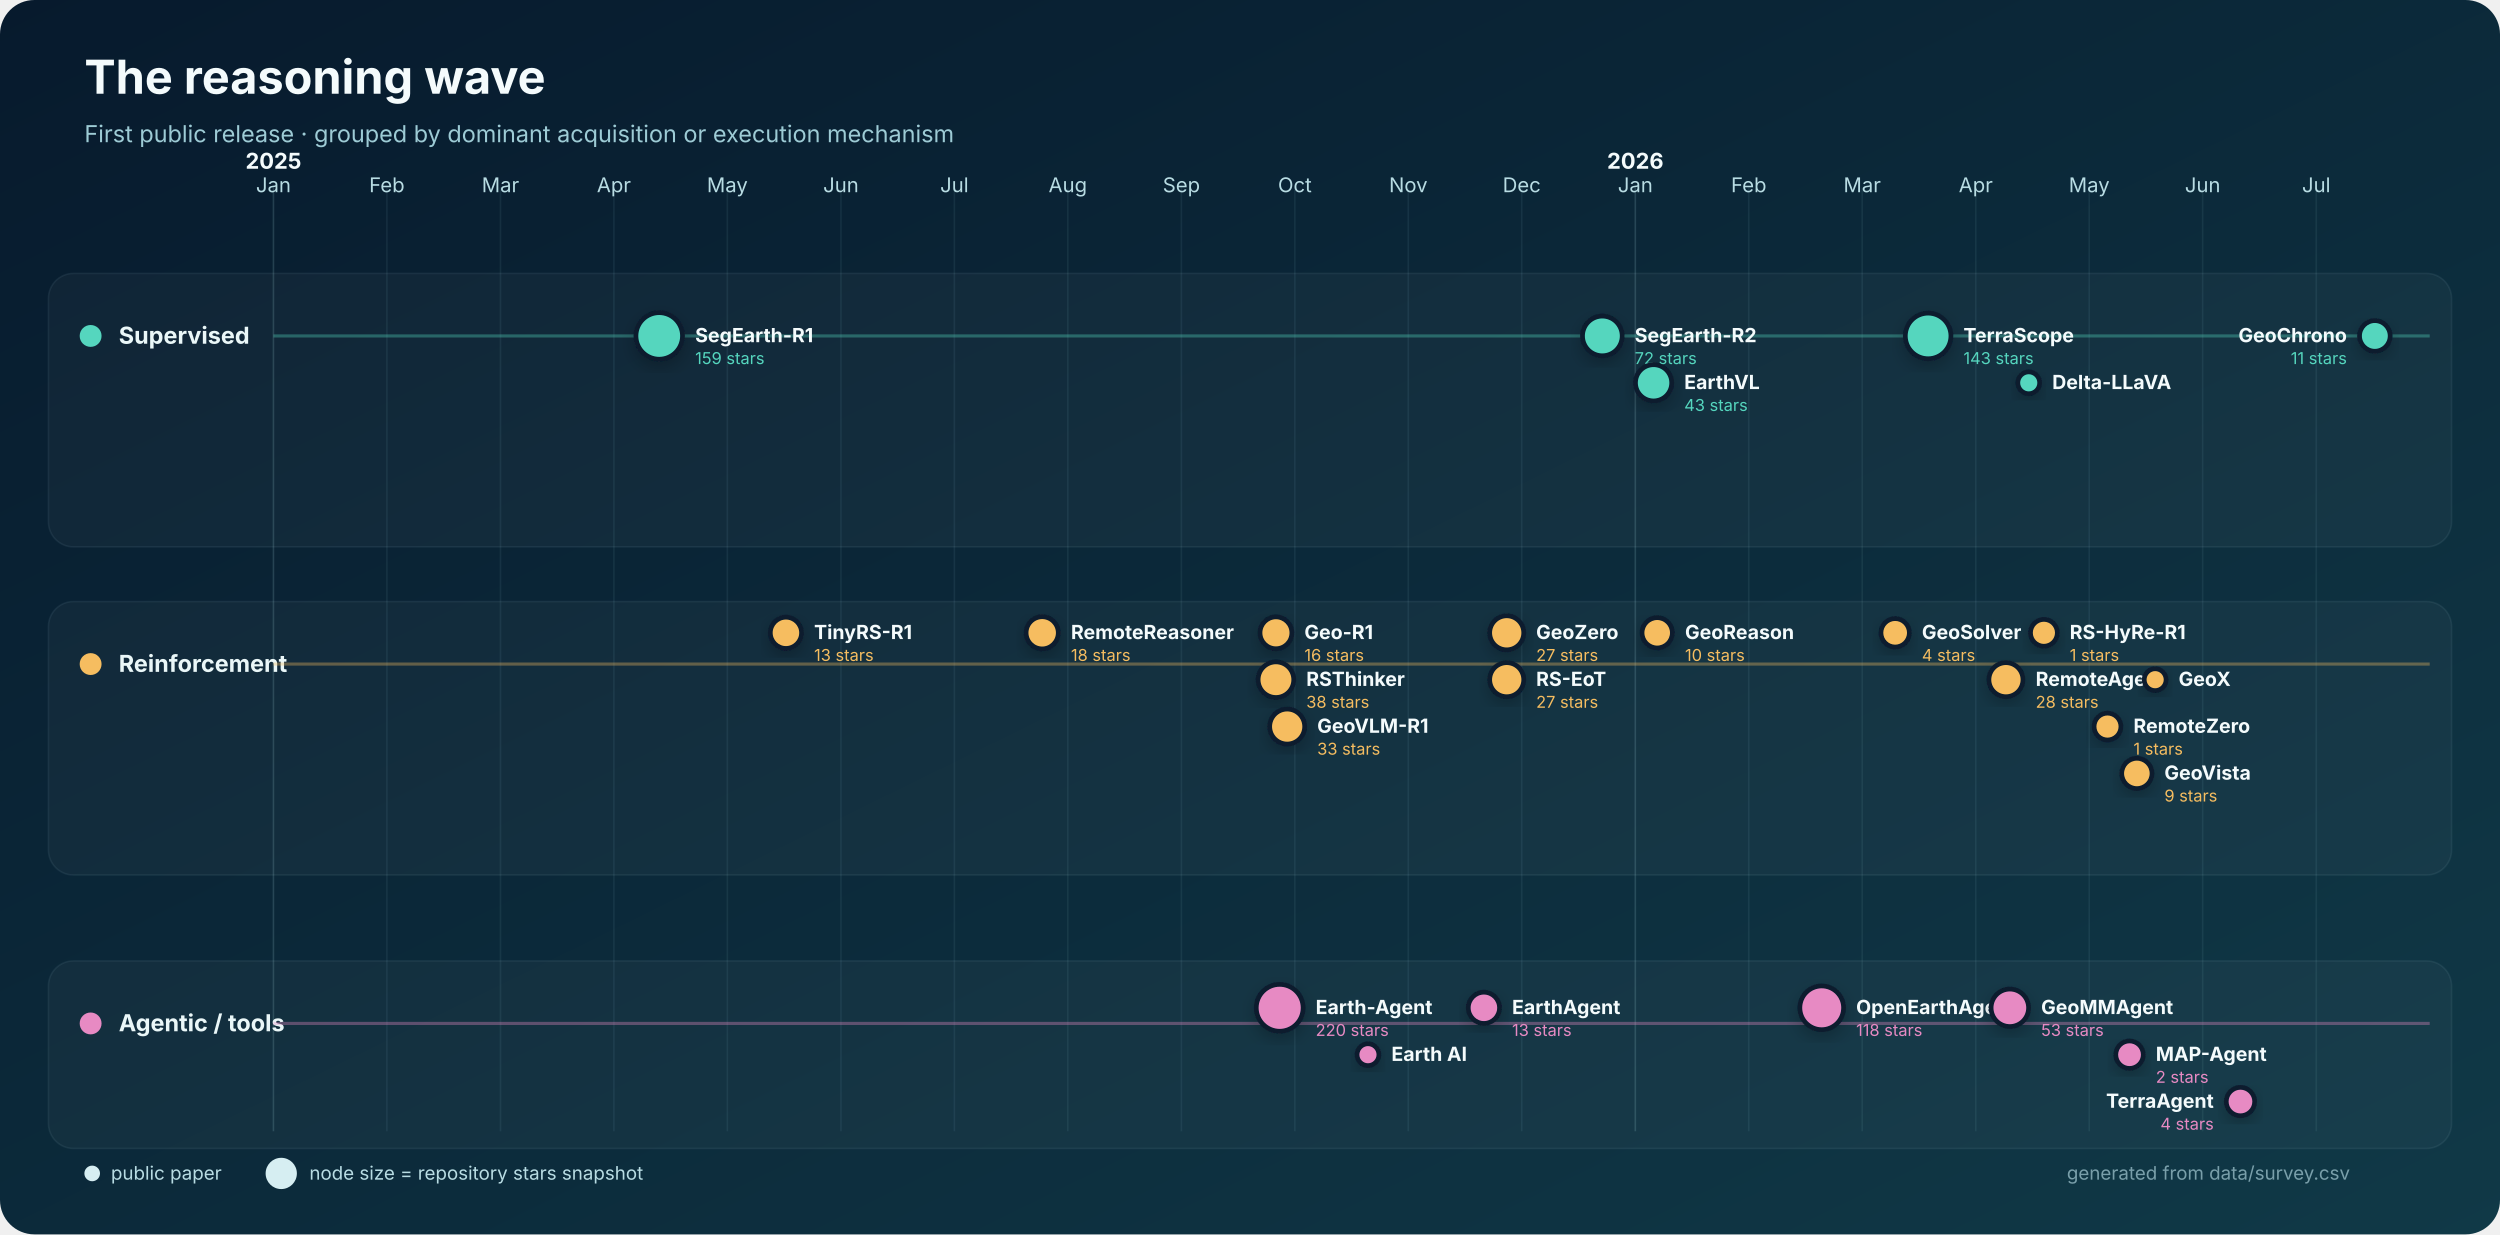
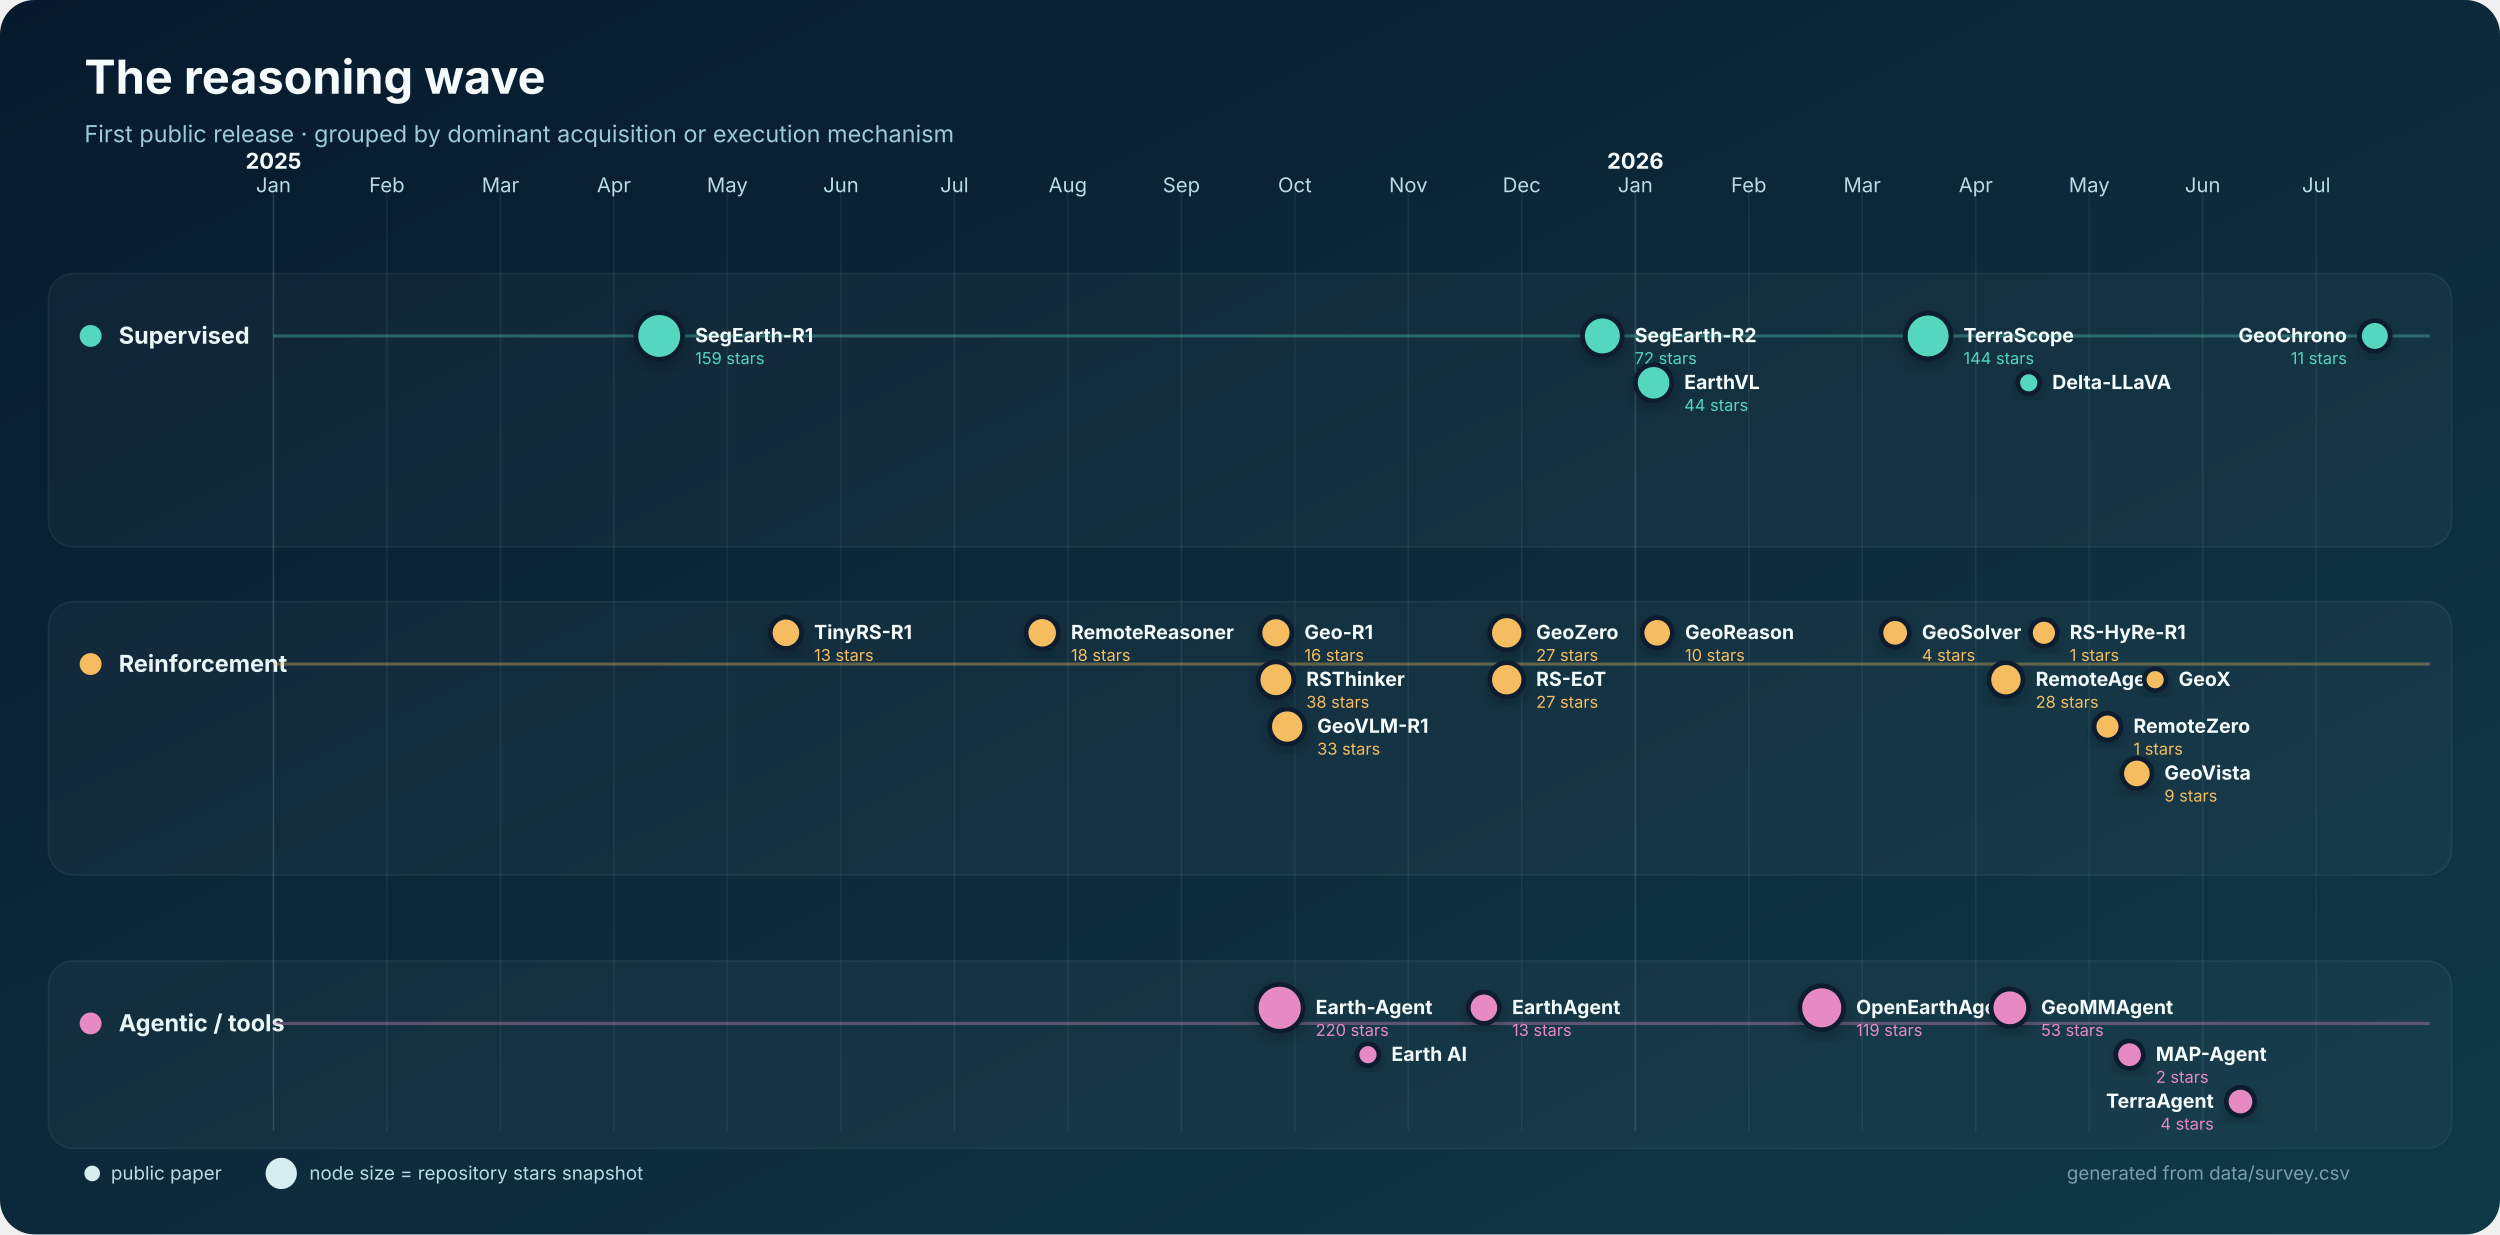
<svg xmlns="http://www.w3.org/2000/svg" width="1600" height="790" viewBox="0 0 1600 790" role="img" aria-labelledby="title desc">
  <defs>
    <linearGradient id="bg" x1="0" y1="0" x2="1" y2="1">
      <stop stop-color="#071a2d" />
      <stop offset="1" stop-color="#103947" />
    </linearGradient>
    <filter id="shadow" x="-30%" y="-30%" width="160%" height="160%">
      <feDropShadow dx="0" dy="4" stdDeviation="5" flood-color="#000" flood-opacity=".22" />
    </filter>
  </defs>
  <rect width="1600" height="790" rx="22" fill="url(#bg)" />
  <text x="54" y="60" fill="#f4fbfc" font-family="Inter,Segoe UI,Arial,sans-serif" font-size="30" font-weight="750">The reasoning wave</text>
  <text x="54" y="91" fill="#9dcbd5" font-family="Inter,Segoe UI,Arial,sans-serif" font-size="15">First public release · grouped by dominant acquisition or execution mechanism</text>
  <g font-family="Inter,Segoe UI,Arial,sans-serif">
    <line x1="175.0" y1="120" x2="175.0" y2="724" stroke="#8bb9c2" stroke-opacity=".22" />
    <text x="175.0" y="123" text-anchor="middle" fill="#b8dce3" font-size="13">Jan</text>
    <text x="175.0" y="108" text-anchor="middle" fill="#f4fbfc" font-size="14" font-weight="700">2025</text>
    <line x1="247.6" y1="120" x2="247.6" y2="724" stroke="#8bb9c2" stroke-opacity=".10" />
    <text x="247.6" y="123" text-anchor="middle" fill="#b8dce3" font-size="13">Feb</text>
    <line x1="320.3" y1="120" x2="320.3" y2="724" stroke="#8bb9c2" stroke-opacity=".10" />
    <text x="320.3" y="123" text-anchor="middle" fill="#b8dce3" font-size="13">Mar</text>
    <line x1="392.9" y1="120" x2="392.9" y2="724" stroke="#8bb9c2" stroke-opacity=".10" />
    <text x="392.9" y="123" text-anchor="middle" fill="#b8dce3" font-size="13">Apr</text>
    <line x1="465.5" y1="120" x2="465.5" y2="724" stroke="#8bb9c2" stroke-opacity=".10" />
    <text x="465.5" y="123" text-anchor="middle" fill="#b8dce3" font-size="13">May</text>
    <line x1="538.2" y1="120" x2="538.2" y2="724" stroke="#8bb9c2" stroke-opacity=".10" />
    <text x="538.2" y="123" text-anchor="middle" fill="#b8dce3" font-size="13">Jun</text>
    <line x1="610.8" y1="120" x2="610.8" y2="724" stroke="#8bb9c2" stroke-opacity=".10" />
    <text x="610.8" y="123" text-anchor="middle" fill="#b8dce3" font-size="13">Jul</text>
    <line x1="683.4" y1="120" x2="683.4" y2="724" stroke="#8bb9c2" stroke-opacity=".10" />
    <text x="683.4" y="123" text-anchor="middle" fill="#b8dce3" font-size="13">Aug</text>
    <line x1="756.1" y1="120" x2="756.1" y2="724" stroke="#8bb9c2" stroke-opacity=".10" />
    <text x="756.1" y="123" text-anchor="middle" fill="#b8dce3" font-size="13">Sep</text>
    <line x1="828.7" y1="120" x2="828.7" y2="724" stroke="#8bb9c2" stroke-opacity=".10" />
    <text x="828.7" y="123" text-anchor="middle" fill="#b8dce3" font-size="13">Oct</text>
    <line x1="901.3" y1="120" x2="901.3" y2="724" stroke="#8bb9c2" stroke-opacity=".10" />
    <text x="901.3" y="123" text-anchor="middle" fill="#b8dce3" font-size="13">Nov</text>
    <line x1="973.9" y1="120" x2="973.9" y2="724" stroke="#8bb9c2" stroke-opacity=".10" />
    <text x="973.9" y="123" text-anchor="middle" fill="#b8dce3" font-size="13">Dec</text>
    <line x1="1046.6" y1="120" x2="1046.6" y2="724" stroke="#8bb9c2" stroke-opacity=".22" />
    <text x="1046.6" y="123" text-anchor="middle" fill="#b8dce3" font-size="13">Jan</text>
    <text x="1046.6" y="108" text-anchor="middle" fill="#f4fbfc" font-size="14" font-weight="700">2026</text>
    <line x1="1119.2" y1="120" x2="1119.2" y2="724" stroke="#8bb9c2" stroke-opacity=".10" />
    <text x="1119.2" y="123" text-anchor="middle" fill="#b8dce3" font-size="13">Feb</text>
    <line x1="1191.8" y1="120" x2="1191.8" y2="724" stroke="#8bb9c2" stroke-opacity=".10" />
    <text x="1191.8" y="123" text-anchor="middle" fill="#b8dce3" font-size="13">Mar</text>
    <line x1="1264.5" y1="120" x2="1264.5" y2="724" stroke="#8bb9c2" stroke-opacity=".10" />
    <text x="1264.5" y="123" text-anchor="middle" fill="#b8dce3" font-size="13">Apr</text>
    <line x1="1337.1" y1="120" x2="1337.1" y2="724" stroke="#8bb9c2" stroke-opacity=".10" />
    <text x="1337.1" y="123" text-anchor="middle" fill="#b8dce3" font-size="13">May</text>
    <line x1="1409.7" y1="120" x2="1409.7" y2="724" stroke="#8bb9c2" stroke-opacity=".10" />
    <text x="1409.7" y="123" text-anchor="middle" fill="#b8dce3" font-size="13">Jun</text>
    <line x1="1482.4" y1="120" x2="1482.4" y2="724" stroke="#8bb9c2" stroke-opacity=".10" />
    <text x="1482.4" y="123" text-anchor="middle" fill="#b8dce3" font-size="13">Jul</text>
    <rect x="31" y="175" width="1538" height="175" rx="16" fill="#ffffff" fill-opacity=".035" stroke="#b9dfe5" stroke-opacity=".08" />
    <circle cx="58" cy="215" r="7" fill="#55d6be" />
    <text x="76" y="220" fill="#eaf7f8" font-size="15" font-weight="700">Supervised</text>
    <line x1="175" y1="215" x2="1555" y2="215" stroke="#55d6be" stroke-opacity=".35" stroke-width="2" />
    <rect x="31" y="385" width="1538" height="175" rx="16" fill="#ffffff" fill-opacity=".035" stroke="#b9dfe5" stroke-opacity=".08" />
    <circle cx="58" cy="425" r="7" fill="#f6bd60" />
    <text x="76" y="430" fill="#eaf7f8" font-size="15" font-weight="700">Reinforcement</text>
    <line x1="175" y1="425" x2="1555" y2="425" stroke="#f6bd60" stroke-opacity=".35" stroke-width="2" />
    <rect x="31" y="615" width="1538" height="120" rx="16" fill="#ffffff" fill-opacity=".035" stroke="#b9dfe5" stroke-opacity=".08" />
    <circle cx="58" cy="655" r="7" fill="#e78ac3" />
    <text x="76" y="660" fill="#eaf7f8" font-size="15" font-weight="700">Agentic / tools</text>
    <line x1="175" y1="655" x2="1555" y2="655" stroke="#e78ac3" stroke-opacity=".35" stroke-width="2" />
    <circle cx="421.9" cy="215.0" r="14.9" fill="#55d6be" stroke="#071a2d" stroke-width="3" filter="url(#shadow)" />
    <text x="444.9" y="219.0" text-anchor="start" fill="#f4fbfc" font-size="12.5" font-weight="650">SegEarth-R1</text>
    <text x="444.9" y="233.0" text-anchor="start" fill="#55d6be" font-size="10.5">159 stars</text>
    <circle cx="1025.5" cy="215.0" r="12.7" fill="#55d6be" stroke="#071a2d" stroke-width="3" filter="url(#shadow)" />
    <text x="1046.2" y="219.0" text-anchor="start" fill="#f4fbfc" font-size="12.5" font-weight="650">SegEarth-R2</text>
    <text x="1046.2" y="233.0" text-anchor="start" fill="#55d6be" font-size="10.5">72 stars</text>
    <circle cx="1058.3" cy="245.0" r="11.6" fill="#55d6be" stroke="#071a2d" stroke-width="3" filter="url(#shadow)" />
    <text x="1077.9" y="249.0" text-anchor="start" fill="#f4fbfc" font-size="12.5" font-weight="650">EarthVL</text>
-     <text x="1077.9" y="263.0" text-anchor="start" fill="#55d6be" font-size="10.5">43 stars</text>
+     <text x="1077.9" y="263.0" text-anchor="start" fill="#55d6be" font-size="10.5">44 stars</text>
    <circle cx="1234.0" cy="215.0" r="14.6" fill="#55d6be" stroke="#071a2d" stroke-width="3" filter="url(#shadow)" />
    <text x="1256.6" y="219.0" text-anchor="start" fill="#f4fbfc" font-size="12.5" font-weight="650">TerraScope</text>
-     <text x="1256.6" y="233.0" text-anchor="start" fill="#55d6be" font-size="10.5">143 stars</text>
+     <text x="1256.6" y="233.0" text-anchor="start" fill="#55d6be" font-size="10.5">144 stars</text>
    <circle cx="1298.4" cy="245.0" r="7.0" fill="#55d6be" stroke="#071a2d" stroke-width="3" filter="url(#shadow)" />
    <text x="1313.4" y="249.0" text-anchor="start" fill="#f4fbfc" font-size="12.5" font-weight="650">Delta-LLaVA</text>
    <circle cx="1519.9" cy="215.0" r="9.8" fill="#55d6be" stroke="#071a2d" stroke-width="3" filter="url(#shadow)" />
    <text x="1502.0" y="219.0" text-anchor="end" fill="#f4fbfc" font-size="12.5" font-weight="650">GeoChrono</text>
    <text x="1502.0" y="233.0" text-anchor="end" fill="#55d6be" font-size="10.5">11 stars</text>
    <circle cx="503.0" cy="405.0" r="10.0" fill="#f6bd60" stroke="#071a2d" stroke-width="3" filter="url(#shadow)" />
    <text x="521.0" y="409.0" text-anchor="start" fill="#f4fbfc" font-size="12.5" font-weight="650">TinyRS-R1</text>
    <text x="521.0" y="423.0" text-anchor="start" fill="#f6bd60" font-size="10.5">13 stars</text>
    <circle cx="667.0" cy="405.0" r="10.3" fill="#f6bd60" stroke="#071a2d" stroke-width="3" filter="url(#shadow)" />
    <text x="685.4" y="409.0" text-anchor="start" fill="#f4fbfc" font-size="12.5" font-weight="650">RemoteReasoner</text>
    <text x="685.4" y="423.0" text-anchor="start" fill="#f6bd60" font-size="10.5">18 stars</text>
    <circle cx="816.6" cy="405.0" r="10.2" fill="#f6bd60" stroke="#071a2d" stroke-width="3" filter="url(#shadow)" />
    <text x="834.8" y="409.0" text-anchor="start" fill="#f4fbfc" font-size="12.5" font-weight="650">Geo-R1</text>
    <text x="834.8" y="423.0" text-anchor="start" fill="#f6bd60" font-size="10.5">16 stars</text>
    <circle cx="816.6" cy="435.0" r="11.4" fill="#f6bd60" stroke="#071a2d" stroke-width="3" filter="url(#shadow)" />
    <text x="836.0" y="439.0" text-anchor="start" fill="#f4fbfc" font-size="12.5" font-weight="650">RSThinker</text>
    <text x="836.0" y="453.0" text-anchor="start" fill="#f6bd60" font-size="10.5">38 stars</text>
    <circle cx="823.8" cy="465.0" r="11.2" fill="#f6bd60" stroke="#071a2d" stroke-width="3" filter="url(#shadow)" />
    <text x="843.0" y="469.0" text-anchor="start" fill="#f4fbfc" font-size="12.5" font-weight="650">GeoVLM-R1</text>
    <text x="843.0" y="483.0" text-anchor="start" fill="#f6bd60" font-size="10.5">33 stars</text>
    <circle cx="964.3" cy="405.0" r="10.9" fill="#f6bd60" stroke="#071a2d" stroke-width="3" filter="url(#shadow)" />
    <text x="983.1" y="409.0" text-anchor="start" fill="#f4fbfc" font-size="12.5" font-weight="650">GeoZero</text>
    <text x="983.1" y="423.0" text-anchor="start" fill="#f6bd60" font-size="10.5">27 stars</text>
    <circle cx="964.3" cy="435.0" r="10.9" fill="#f6bd60" stroke="#071a2d" stroke-width="3" filter="url(#shadow)" />
    <text x="983.1" y="439.0" text-anchor="start" fill="#f4fbfc" font-size="12.5" font-weight="650">RS-EoT</text>
    <text x="983.1" y="453.0" text-anchor="start" fill="#f6bd60" font-size="10.5">27 stars</text>
    <circle cx="1060.6" cy="405.0" r="9.7" fill="#f6bd60" stroke="#071a2d" stroke-width="3" filter="url(#shadow)" />
    <text x="1078.4" y="409.0" text-anchor="start" fill="#f4fbfc" font-size="12.5" font-weight="650">GeoReason</text>
    <text x="1078.4" y="423.0" text-anchor="start" fill="#f6bd60" font-size="10.5">10 stars</text>
    <circle cx="1212.9" cy="405.0" r="9.1" fill="#f6bd60" stroke="#071a2d" stroke-width="3" filter="url(#shadow)" />
    <text x="1230.0" y="409.0" text-anchor="start" fill="#f4fbfc" font-size="12.5" font-weight="650">GeoSolver</text>
    <text x="1230.0" y="423.0" text-anchor="start" fill="#f6bd60" font-size="10.5">4 stars</text>
    <circle cx="1283.8" cy="435.0" r="10.9" fill="#f6bd60" stroke="#071a2d" stroke-width="3" filter="url(#shadow)" />
    <text x="1302.8" y="439.0" text-anchor="start" fill="#f4fbfc" font-size="12.5" font-weight="650">RemoteAgent</text>
    <text x="1302.8" y="453.0" text-anchor="start" fill="#f6bd60" font-size="10.5">28 stars</text>
    <circle cx="1308.1" cy="405.0" r="8.6" fill="#f6bd60" stroke="#071a2d" stroke-width="3" filter="url(#shadow)" />
    <text x="1324.6" y="409.0" text-anchor="start" fill="#f4fbfc" font-size="12.5" font-weight="650">RS-HyRe-R1</text>
    <text x="1324.6" y="423.0" text-anchor="start" fill="#f6bd60" font-size="10.5">1 stars</text>
    <circle cx="1348.8" cy="465.0" r="8.6" fill="#f6bd60" stroke="#071a2d" stroke-width="3" filter="url(#shadow)" />
    <text x="1365.4" y="469.0" text-anchor="start" fill="#f4fbfc" font-size="12.5" font-weight="650">RemoteZero</text>
    <text x="1365.4" y="483.0" text-anchor="start" fill="#f6bd60" font-size="10.5">1 stars</text>
    <circle cx="1367.6" cy="495.0" r="9.7" fill="#f6bd60" stroke="#071a2d" stroke-width="3" filter="url(#shadow)" />
    <text x="1385.2" y="499.0" text-anchor="start" fill="#f4fbfc" font-size="12.5" font-weight="650">GeoVista</text>
    <text x="1385.2" y="513.0" text-anchor="start" fill="#f6bd60" font-size="10.5">9 stars</text>
    <circle cx="1379.3" cy="435.0" r="7.0" fill="#f6bd60" stroke="#071a2d" stroke-width="3" filter="url(#shadow)" />
    <text x="1394.3" y="439.0" text-anchor="start" fill="#f4fbfc" font-size="12.5" font-weight="650">GeoX</text>
    <circle cx="819.0" cy="645.0" r="15.0" fill="#e78ac3" stroke="#071a2d" stroke-width="3" filter="url(#shadow)" />
    <text x="842.0" y="649.0" text-anchor="start" fill="#f4fbfc" font-size="12.5" font-weight="650">Earth-Agent</text>
    <text x="842.0" y="663.0" text-anchor="start" fill="#e78ac3" font-size="10.5">220 stars</text>
    <circle cx="875.5" cy="675.0" r="7.0" fill="#e78ac3" stroke="#071a2d" stroke-width="3" filter="url(#shadow)" />
    <text x="890.5" y="679.0" text-anchor="start" fill="#f4fbfc" font-size="12.5" font-weight="650">Earth AI</text>
    <circle cx="949.7" cy="645.0" r="10.0" fill="#e78ac3" stroke="#071a2d" stroke-width="3" filter="url(#shadow)" />
    <text x="967.7" y="649.0" text-anchor="start" fill="#f4fbfc" font-size="12.5" font-weight="650">EarthAgent</text>
    <text x="967.7" y="663.0" text-anchor="start" fill="#e78ac3" font-size="10.5">13 stars</text>
    <circle cx="1165.9" cy="645.0" r="14.0" fill="#e78ac3" stroke="#071a2d" stroke-width="3" filter="url(#shadow)" />
    <text x="1187.9" y="649.0" text-anchor="start" fill="#f4fbfc" font-size="12.5" font-weight="650">OpenEarthAgent</text>
-     <text x="1187.9" y="663.0" text-anchor="start" fill="#e78ac3" font-size="10.5">118 stars</text>
+     <text x="1187.9" y="663.0" text-anchor="start" fill="#e78ac3" font-size="10.5">119 stars</text>
    <circle cx="1286.3" cy="645.0" r="12.0" fill="#e78ac3" stroke="#071a2d" stroke-width="3" filter="url(#shadow)" />
    <text x="1306.3" y="649.0" text-anchor="start" fill="#f4fbfc" font-size="12.5" font-weight="650">GeoMMAgent</text>
    <text x="1306.3" y="663.0" text-anchor="start" fill="#e78ac3" font-size="10.5">53 stars</text>
    <circle cx="1362.9" cy="675.0" r="8.8" fill="#e78ac3" stroke="#071a2d" stroke-width="3" filter="url(#shadow)" />
    <text x="1379.7" y="679.0" text-anchor="start" fill="#f4fbfc" font-size="12.5" font-weight="650">MAP-Agent</text>
    <text x="1379.7" y="693.0" text-anchor="start" fill="#e78ac3" font-size="10.5">2 stars</text>
    <circle cx="1433.9" cy="705.0" r="9.1" fill="#e78ac3" stroke="#071a2d" stroke-width="3" filter="url(#shadow)" />
    <text x="1416.8" y="709.0" text-anchor="end" fill="#f4fbfc" font-size="12.5" font-weight="650">TerraAgent</text>
    <text x="1416.8" y="723.0" text-anchor="end" fill="#e78ac3" font-size="10.5">4 stars</text>
    <g transform="translate(54 751)" font-size="12">
      <circle cx="5" cy="0" r="5" fill="#d6eef2" />
      <text x="17" y="4" fill="#b8dce3">public paper</text>
      <circle cx="126" cy="0" r="10" fill="#d6eef2" />
      <text x="144" y="4" fill="#b8dce3">node size = repository stars snapshot</text>
      <text x="1450" y="4" text-anchor="end" fill="#799faa">generated from data/survey.csv</text>
    </g>
  </g>
</svg>
